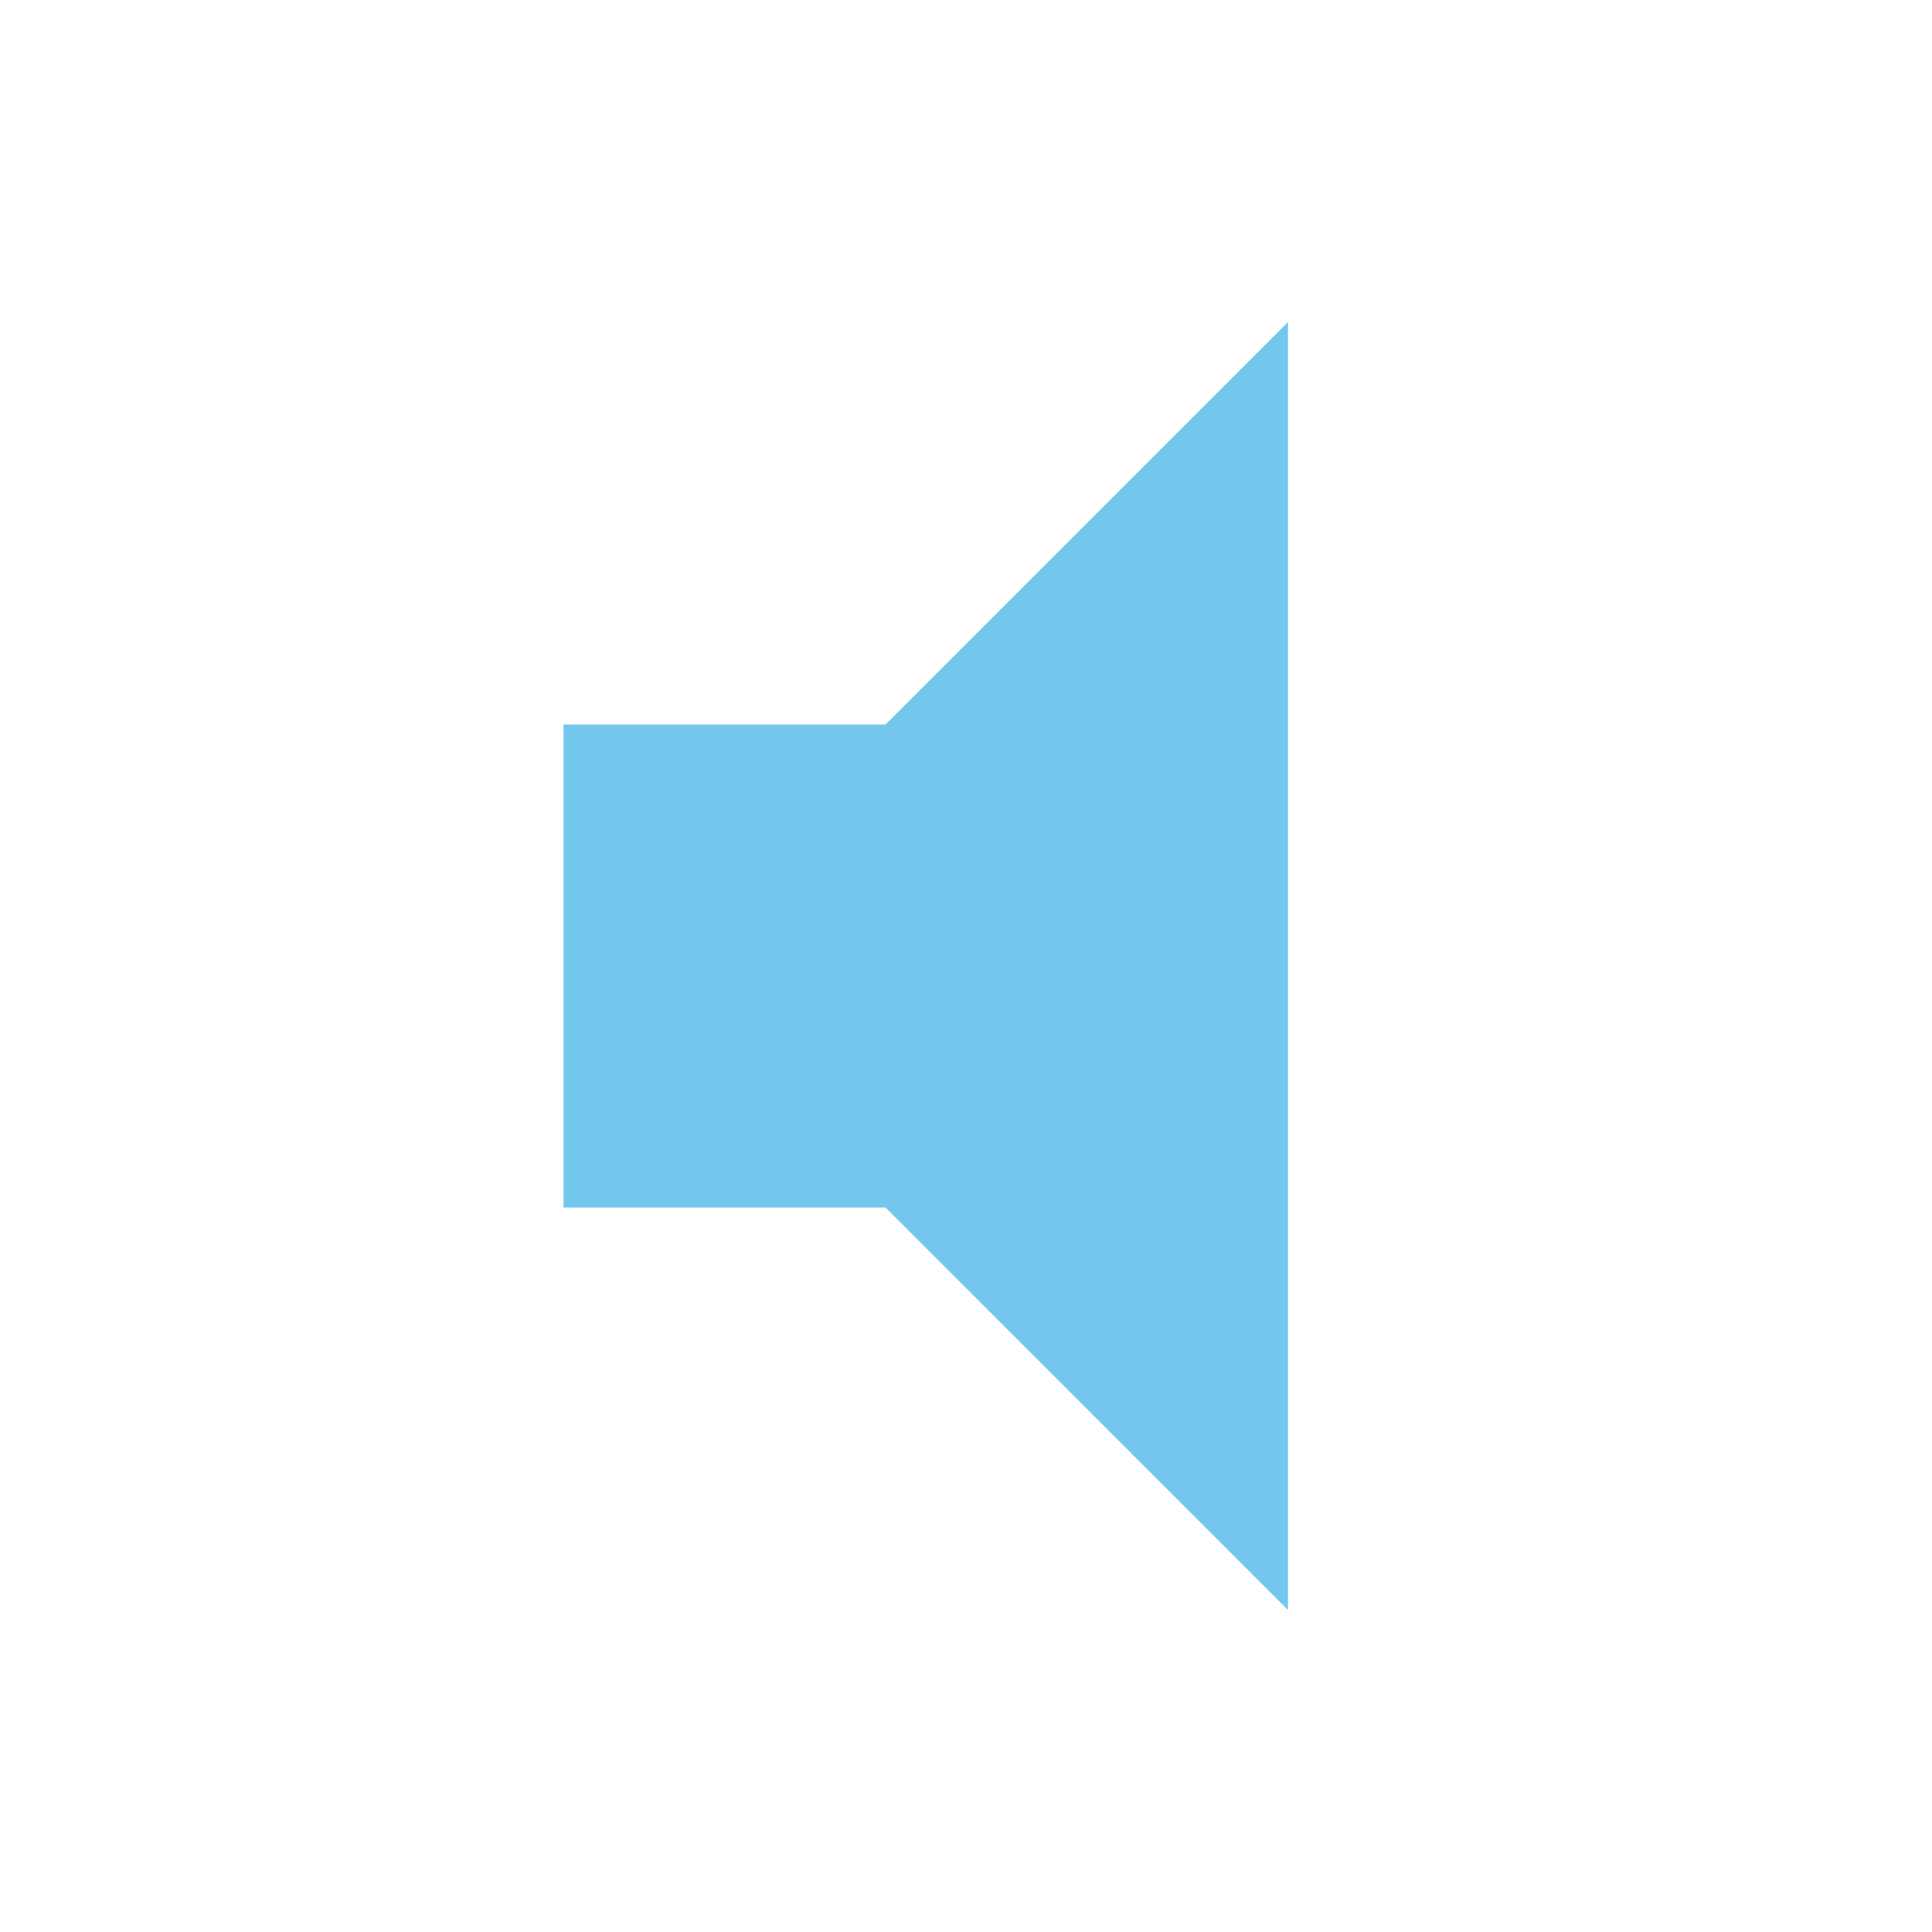
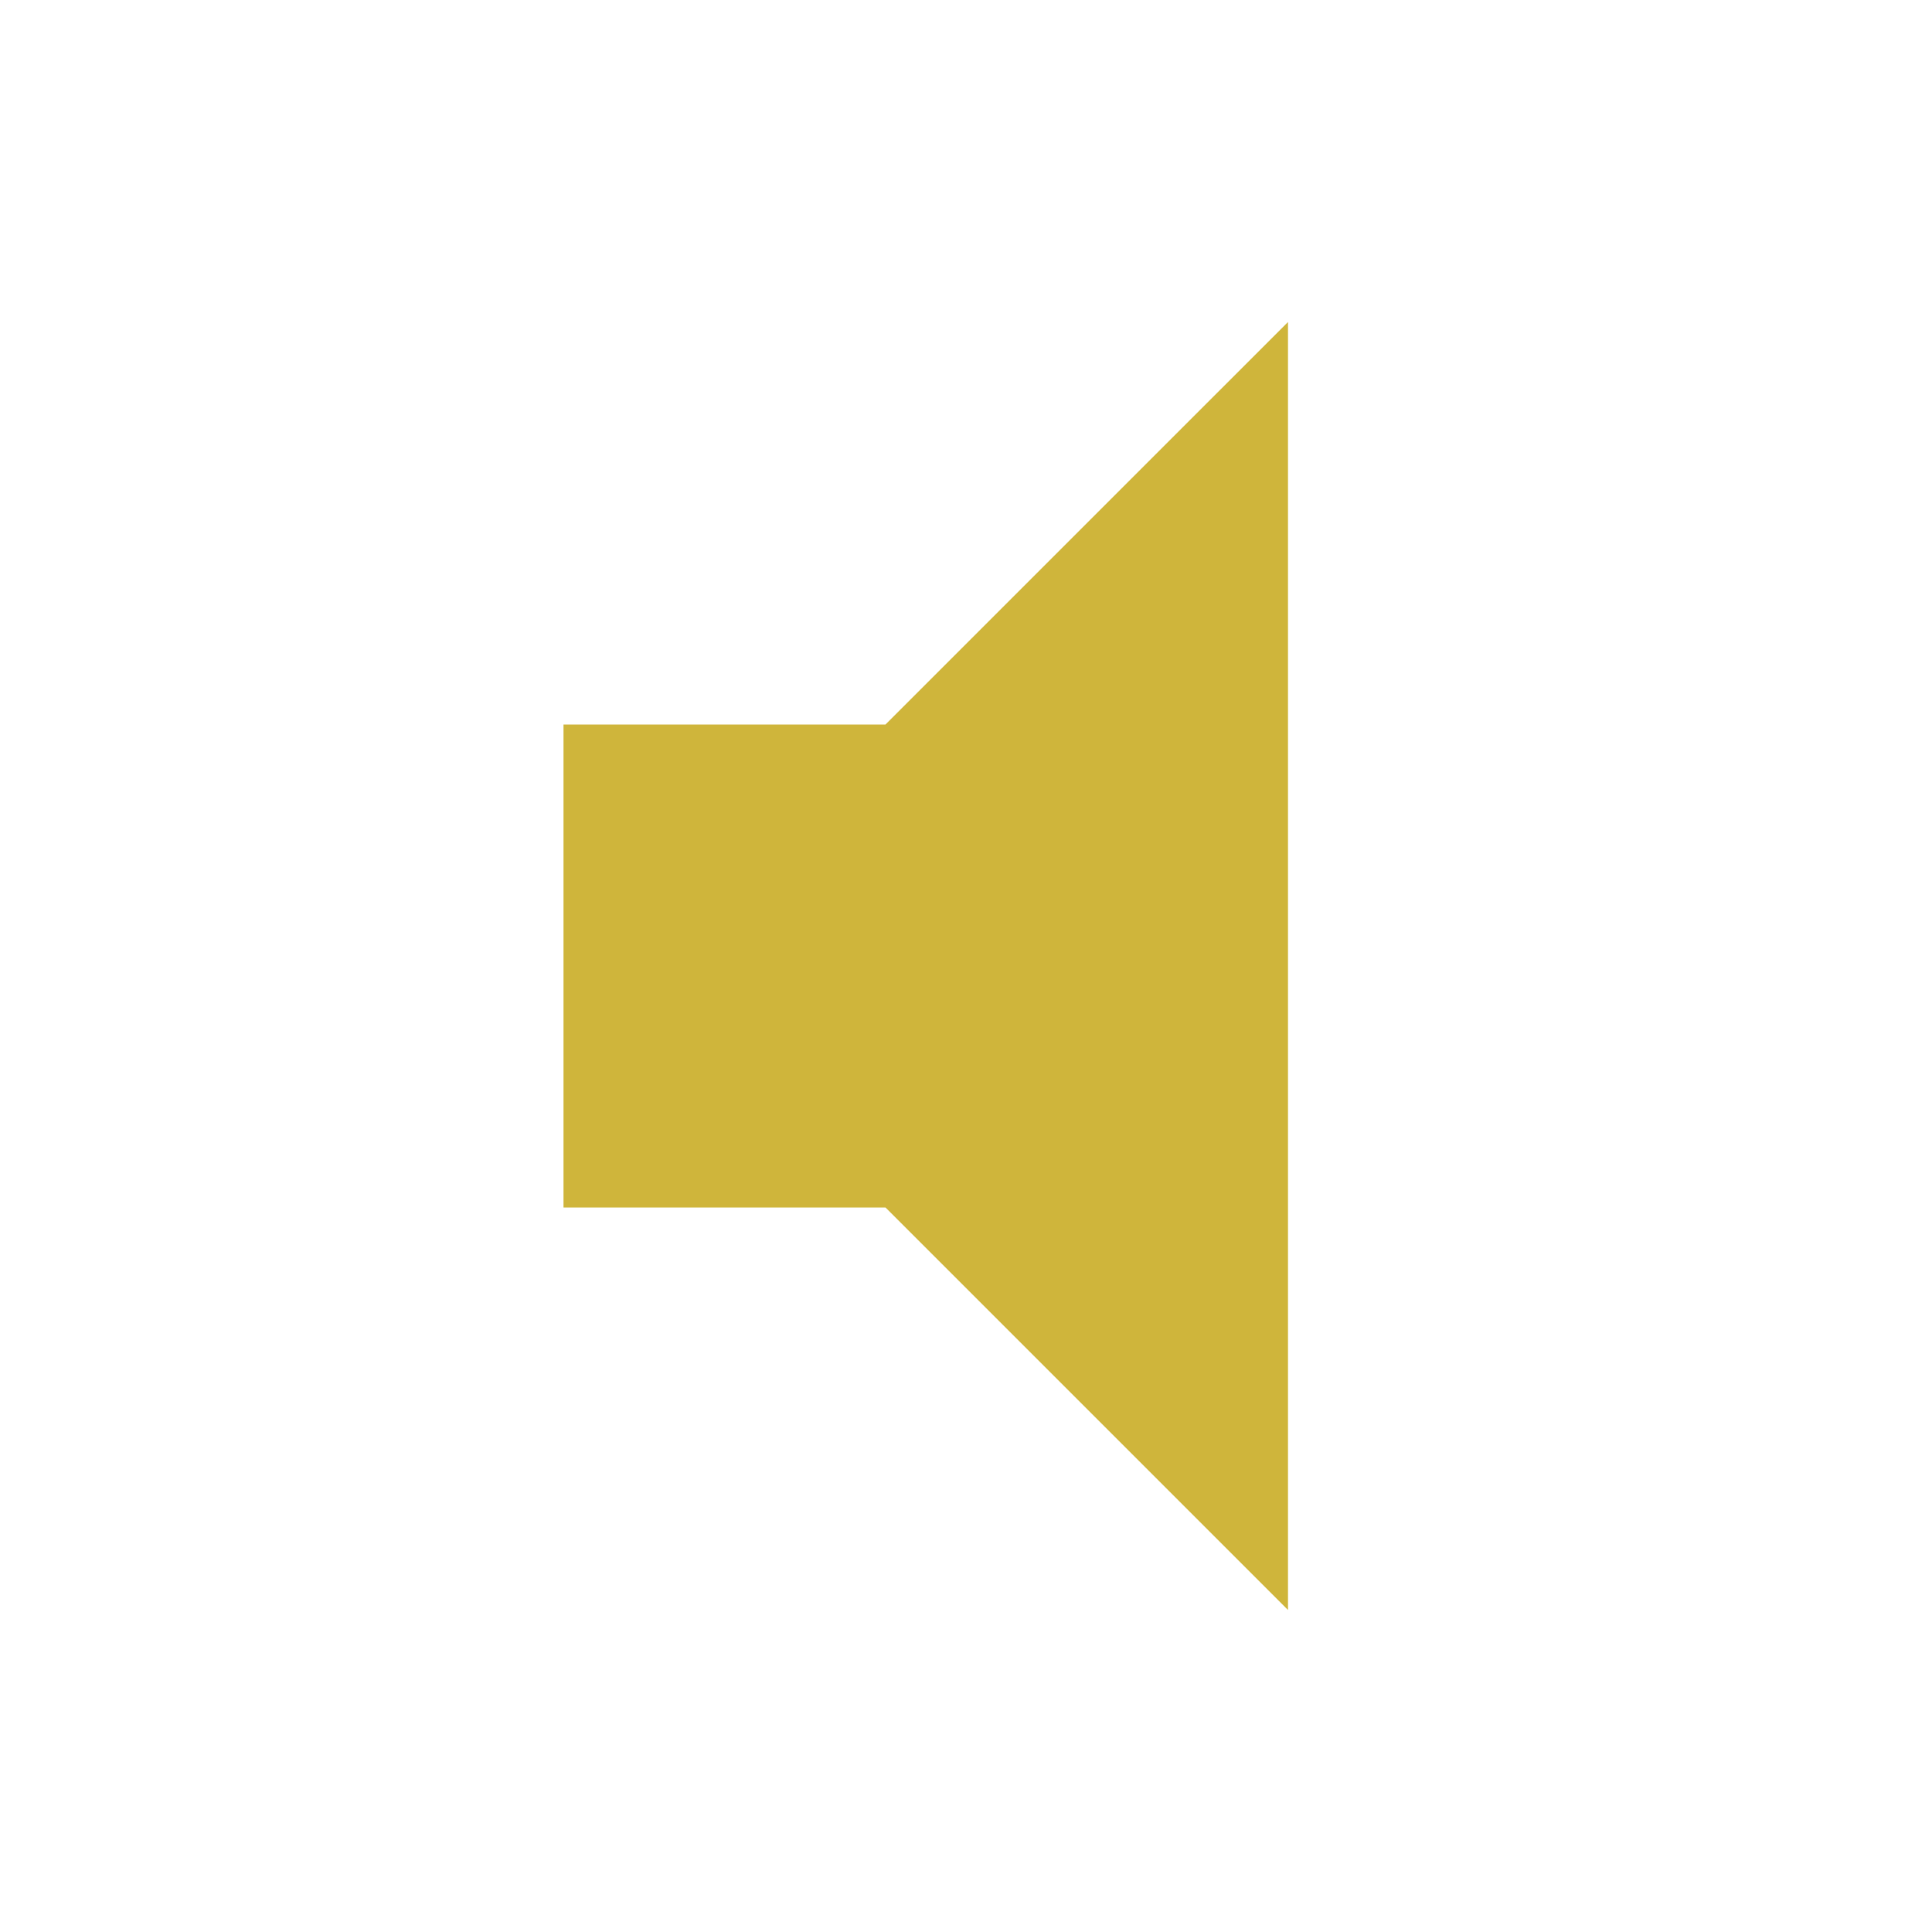
<svg xmlns="http://www.w3.org/2000/svg" viewBox="0 0 24 24">
-   <path fill="#74c7ec" d="M7,9V15H11L16,20V4L11,9H7Z" />
+   <path fill="#cfb53b" d="M7,9V15H11L16,20V4L11,9H7Z" />
</svg>
